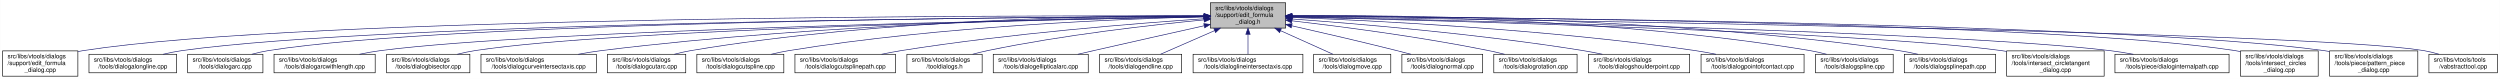
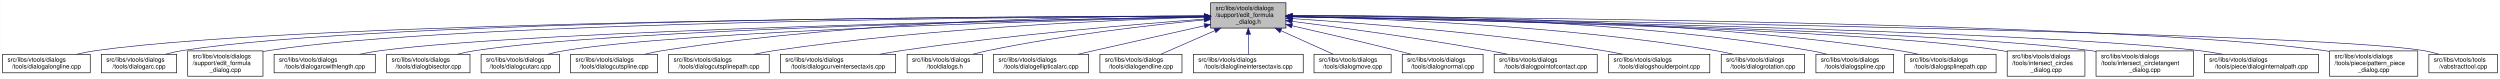
- <svg xmlns="http://www.w3.org/2000/svg" xmlns:xlink="http://www.w3.org/1999/xlink" width="4053pt" height="128pt" viewBox="0.00 0.00 4052.50 128.00">
+ <svg xmlns="http://www.w3.org/2000/svg" xmlns:xlink="http://www.w3.org/1999/xlink" width="4052pt" height="128pt" viewBox="0.00 0.00 4051.50 128.00">
  <g id="graph0" class="graph" transform="scale(1 1) rotate(0) translate(4 124)">
-     <polygon fill="white" stroke="transparent" points="-4,4 -4,-124 4048.5,-124 4048.5,4 -4,4" />
+     <polygon fill="white" stroke="transparent" points="-4,4 -4,-124 4047.5,-124 4047.5,4 -4,4" />
    <g id="node1" class="node">
      <g id="a_node1">
        <a xlink:title=" ">
          <polygon fill="#bfbfbf" stroke="black" points="1958,-78.5 1958,-119.5 2080,-119.5 2080,-78.5 1958,-78.5" />
          <text text-anchor="start" x="1966" y="-107.5" font-family="Helvetica,sans-Serif" font-size="10.00">src/libs/vtools/dialogs</text>
          <text text-anchor="start" x="1966" y="-96.5" font-family="Helvetica,sans-Serif" font-size="10.00">/support/edit_formula</text>
          <text text-anchor="middle" x="2019" y="-85.5" font-family="Helvetica,sans-Serif" font-size="10.00">_dialog.h</text>
        </a>
      </g>
    </g>
    <g id="node2" class="node">
      <g id="a_node2">
-         <a xlink:href="../../d7/d8d/edit__formula__dialog_8cpp.html" target="_top" xlink:title=" ">
-           <polygon fill="white" stroke="black" points="0,-0.5 0,-41.5 122,-41.5 122,-0.5 0,-0.5" />
-           <text text-anchor="start" x="8" y="-29.5" font-family="Helvetica,sans-Serif" font-size="10.00">src/libs/vtools/dialogs</text>
-           <text text-anchor="start" x="8" y="-18.5" font-family="Helvetica,sans-Serif" font-size="10.00">/support/edit_formula</text>
-           <text text-anchor="middle" x="61" y="-7.5" font-family="Helvetica,sans-Serif" font-size="10.00">_dialog.cpp</text>
+         <a xlink:href="../../d6/d5d/dialogalongline_8cpp.html" target="_top" xlink:title=" ">
+           <polygon fill="white" stroke="black" points="0,-6 0,-36 142,-36 142,-6 0,-6" />
+           <text text-anchor="start" x="8" y="-24" font-family="Helvetica,sans-Serif" font-size="10.00">src/libs/vtools/dialogs</text>
+           <text text-anchor="middle" x="71" y="-13" font-family="Helvetica,sans-Serif" font-size="10.00">/tools/dialogalongline.cpp</text>
        </a>
      </g>
    </g>
    <g id="edge1" class="edge">
-       <path fill="none" stroke="midnightblue" d="M1947.44,-98.25C1647.55,-98.94 490.88,-97.85 131,-42 128.13,-41.55 125.21,-41.03 122.27,-40.44" />
-       <polygon fill="midnightblue" stroke="midnightblue" points="1947.76,-101.75 1957.75,-98.23 1947.74,-94.75 1947.76,-101.75" />
+       <path fill="none" stroke="midnightblue" d="M1947.75,-97.91C1650.45,-97.22 507.73,-91.35 151,-42 140.93,-40.61 130.29,-38.45 120.18,-36.06" />
+       <polygon fill="midnightblue" stroke="midnightblue" points="1947.96,-101.41 1957.97,-97.93 1947.98,-94.41 1947.96,-101.41" />
    </g>
    <g id="node3" class="node">
      <g id="a_node3">
-         <a xlink:href="../../d6/d5d/dialogalongline_8cpp.html" target="_top" xlink:title=" ">
-           <polygon fill="white" stroke="black" points="140,-6 140,-36 282,-36 282,-6 140,-6" />
-           <text text-anchor="start" x="148" y="-24" font-family="Helvetica,sans-Serif" font-size="10.00">src/libs/vtools/dialogs</text>
-           <text text-anchor="middle" x="211" y="-13" font-family="Helvetica,sans-Serif" font-size="10.00">/tools/dialogalongline.cpp</text>
+         <a xlink:href="../../d1/d37/dialogarc_8cpp.html" target="_top" xlink:title=" ">
+           <polygon fill="white" stroke="black" points="160,-6 160,-36 282,-36 282,-6 160,-6" />
+           <text text-anchor="start" x="168" y="-24" font-family="Helvetica,sans-Serif" font-size="10.00">src/libs/vtools/dialogs</text>
+           <text text-anchor="middle" x="221" y="-13" font-family="Helvetica,sans-Serif" font-size="10.00">/tools/dialogarc.cpp</text>
        </a>
      </g>
    </g>
    <g id="edge2" class="edge">
-       <path fill="none" stroke="midnightblue" d="M1947.53,-97.71C1664.11,-96.24 618.78,-87.75 291,-42 280.93,-40.59 270.3,-38.43 260.18,-36.04" />
-       <polygon fill="midnightblue" stroke="midnightblue" points="1947.67,-101.21 1957.69,-97.76 1947.7,-94.21 1947.67,-101.21" />
+       <path fill="none" stroke="midnightblue" d="M1947.48,-98.02C1663.89,-97.75 617.98,-93.21 291,-42 282.13,-40.61 272.8,-38.45 263.94,-36.06" />
+       <polygon fill="midnightblue" stroke="midnightblue" points="1947.64,-101.52 1957.65,-98.03 1947.65,-94.52 1947.64,-101.52" />
    </g>
    <g id="node4" class="node">
      <g id="a_node4">
-         <a xlink:href="../../d1/d37/dialogarc_8cpp.html" target="_top" xlink:title=" ">
-           <polygon fill="white" stroke="black" points="300,-6 300,-36 422,-36 422,-6 300,-6" />
-           <text text-anchor="start" x="308" y="-24" font-family="Helvetica,sans-Serif" font-size="10.00">src/libs/vtools/dialogs</text>
-           <text text-anchor="middle" x="361" y="-13" font-family="Helvetica,sans-Serif" font-size="10.00">/tools/dialogarc.cpp</text>
+         <a xlink:href="../../d7/d8d/edit__formula__dialog_8cpp.html" target="_top" xlink:title=" ">
+           <polygon fill="white" stroke="black" points="300,-0.5 300,-41.5 422,-41.5 422,-0.5 300,-0.5" />
+           <text text-anchor="start" x="308" y="-29.5" font-family="Helvetica,sans-Serif" font-size="10.00">src/libs/vtools/dialogs</text>
+           <text text-anchor="start" x="308" y="-18.5" font-family="Helvetica,sans-Serif" font-size="10.00">/support/edit_formula</text>
+           <text text-anchor="middle" x="361" y="-7.5" font-family="Helvetica,sans-Serif" font-size="10.00">_dialog.cpp</text>
        </a>
      </g>
    </g>
    <g id="edge3" class="edge">
-       <path fill="none" stroke="midnightblue" d="M1947.98,-97.79C1679.89,-96.62 729.45,-89.18 431,-42 422.14,-40.6 412.8,-38.44 403.95,-36.04" />
+       <path fill="none" stroke="midnightblue" d="M1947.98,-97.79C1679.89,-96.62 729.45,-89.18 431,-42 428.13,-41.55 425.21,-41.01 422.27,-40.42" />
      <polygon fill="midnightblue" stroke="midnightblue" points="1947.97,-101.29 1957.98,-97.83 1948,-94.29 1947.97,-101.29" />
    </g>
    <g id="node5" class="node">
      <g id="a_node5">
        <a xlink:href="../../d2/d29/dialogarcwithlength_8cpp.html" target="_top" xlink:title=" ">
          <polygon fill="white" stroke="black" points="440,-6 440,-36 604,-36 604,-6 440,-6" />
          <text text-anchor="start" x="448" y="-24" font-family="Helvetica,sans-Serif" font-size="10.00">src/libs/vtools/dialogs</text>
          <text text-anchor="middle" x="522" y="-13" font-family="Helvetica,sans-Serif" font-size="10.00">/tools/dialogarcwithlength.cpp</text>
        </a>
      </g>
    </g>
    <g id="edge4" class="edge">
      <path fill="none" stroke="midnightblue" d="M1947.27,-96.82C1698.7,-92.46 875.15,-75.76 613,-42 601.77,-40.55 589.88,-38.4 578.52,-36.04" />
      <polygon fill="midnightblue" stroke="midnightblue" points="1947.56,-100.32 1957.62,-97 1947.68,-93.32 1947.56,-100.32" />
    </g>
    <g id="node6" class="node">
      <g id="a_node6">
        <a xlink:href="../../da/dfa/dialogbisector_8cpp.html" target="_top" xlink:title=" ">
          <polygon fill="white" stroke="black" points="622.5,-6 622.5,-36 757.5,-36 757.5,-6 622.5,-6" />
          <text text-anchor="start" x="630.5" y="-24" font-family="Helvetica,sans-Serif" font-size="10.00">src/libs/vtools/dialogs</text>
          <text text-anchor="middle" x="690" y="-13" font-family="Helvetica,sans-Serif" font-size="10.00">/tools/dialogbisector.cpp</text>
        </a>
      </g>
    </g>
    <g id="edge5" class="edge">
      <path fill="none" stroke="midnightblue" d="M1947.36,-96.8C1716.91,-92.63 996.3,-77.04 766,-42 756.56,-40.56 746.6,-38.42 737.11,-36.06" />
      <polygon fill="midnightblue" stroke="midnightblue" points="1947.58,-100.3 1957.64,-96.98 1947.7,-93.31 1947.58,-100.3" />
    </g>
    <g id="node7" class="node">
      <g id="a_node7">
-         <a xlink:href="../../dd/d39/dialogcurveintersectaxis_8cpp.html" target="_top" xlink:title=" ">
-           <polygon fill="white" stroke="black" points="775.5,-6 775.5,-36 962.5,-36 962.5,-6 775.5,-6" />
+         <a xlink:href="../../d9/d90/dialogcutarc_8cpp.html" target="_top" xlink:title=" ">
+           <polygon fill="white" stroke="black" points="775.5,-6 775.5,-36 902.5,-36 902.5,-6 775.5,-6" />
          <text text-anchor="start" x="783.5" y="-24" font-family="Helvetica,sans-Serif" font-size="10.00">src/libs/vtools/dialogs</text>
-           <text text-anchor="middle" x="869" y="-13" font-family="Helvetica,sans-Serif" font-size="10.00">/tools/dialogcurveintersectaxis.cpp</text>
+           <text text-anchor="middle" x="839" y="-13" font-family="Helvetica,sans-Serif" font-size="10.00">/tools/dialogcutarc.cpp</text>
        </a>
      </g>
    </g>
    <g id="edge6" class="edge">
-       <path fill="none" stroke="midnightblue" d="M1947.84,-97.63C1778.12,-96 1336.47,-87.37 971,-42 958.73,-40.48 945.73,-38.34 933.26,-36.02" />
-       <polygon fill="midnightblue" stroke="midnightblue" points="1947.87,-101.13 1957.9,-97.72 1947.93,-94.13 1947.87,-101.13" />
+       <path fill="none" stroke="midnightblue" d="M1947.79,-96.45C1735.93,-91.52 1111.86,-74.56 911,-42 902.04,-40.55 892.59,-38.39 883.6,-36.03" />
+       <polygon fill="midnightblue" stroke="midnightblue" points="1947.79,-99.95 1957.87,-96.68 1947.95,-92.95 1947.79,-99.95" />
    </g>
    <g id="node8" class="node">
      <g id="a_node8">
-         <a xlink:href="../../d9/d90/dialogcutarc_8cpp.html" target="_top" xlink:title=" ">
-           <polygon fill="white" stroke="black" points="980.5,-6 980.5,-36 1107.5,-36 1107.5,-6 980.5,-6" />
-           <text text-anchor="start" x="988.5" y="-24" font-family="Helvetica,sans-Serif" font-size="10.00">src/libs/vtools/dialogs</text>
-           <text text-anchor="middle" x="1044" y="-13" font-family="Helvetica,sans-Serif" font-size="10.00">/tools/dialogcutarc.cpp</text>
+         <a xlink:href="../../d3/d2e/dialogcutspline_8cpp.html" target="_top" xlink:title=" ">
+           <polygon fill="white" stroke="black" points="920.5,-6 920.5,-36 1061.5,-36 1061.5,-6 920.5,-6" />
+           <text text-anchor="start" x="928.5" y="-24" font-family="Helvetica,sans-Serif" font-size="10.00">src/libs/vtools/dialogs</text>
+           <text text-anchor="middle" x="991" y="-13" font-family="Helvetica,sans-Serif" font-size="10.00">/tools/dialogcutspline.cpp</text>
        </a>
      </g>
    </g>
    <g id="edge7" class="edge">
-       <path fill="none" stroke="midnightblue" d="M1947.78,-98.61C1794.51,-98.84 1422.44,-93.48 1116,-42 1107.17,-40.52 1097.87,-38.38 1089,-36.05" />
-       <polygon fill="midnightblue" stroke="midnightblue" points="1948.01,-102.11 1958,-98.59 1947.99,-95.11 1948.01,-102.11" />
+       <path fill="none" stroke="midnightblue" d="M1947.68,-98.37C1788.97,-98.21 1394.99,-92.26 1070,-42 1060.35,-40.51 1050.17,-38.37 1040.43,-36.04" />
+       <polygon fill="midnightblue" stroke="midnightblue" points="1947.79,-101.87 1957.79,-98.38 1947.79,-94.87 1947.79,-101.87" />
    </g>
    <g id="node9" class="node">
      <g id="a_node9">
-         <a xlink:href="../../d3/d2e/dialogcutspline_8cpp.html" target="_top" xlink:title=" ">
-           <polygon fill="white" stroke="black" points="1125.5,-6 1125.5,-36 1266.5,-36 1266.5,-6 1125.5,-6" />
-           <text text-anchor="start" x="1133.5" y="-24" font-family="Helvetica,sans-Serif" font-size="10.00">src/libs/vtools/dialogs</text>
-           <text text-anchor="middle" x="1196" y="-13" font-family="Helvetica,sans-Serif" font-size="10.00">/tools/dialogcutspline.cpp</text>
+         <a xlink:href="../../df/d30/dialogcutsplinepath_8cpp.html" target="_top" xlink:title=" ">
+           <polygon fill="white" stroke="black" points="1079.5,-6 1079.5,-36 1242.5,-36 1242.5,-6 1079.5,-6" />
+           <text text-anchor="start" x="1087.5" y="-24" font-family="Helvetica,sans-Serif" font-size="10.00">src/libs/vtools/dialogs</text>
+           <text text-anchor="middle" x="1161" y="-13" font-family="Helvetica,sans-Serif" font-size="10.00">/tools/dialogcutsplinepath.cpp</text>
        </a>
      </g>
    </g>
    <g id="edge8" class="edge">
-       <path fill="none" stroke="midnightblue" d="M1947.76,-96.73C1814.72,-93.44 1519.84,-81.9 1275,-42 1265.5,-40.45 1255.48,-38.32 1245.88,-36.01" />
-       <polygon fill="midnightblue" stroke="midnightblue" points="1947.74,-100.23 1957.82,-96.97 1947.91,-93.23 1947.74,-100.23" />
+       <path fill="none" stroke="midnightblue" d="M1947.65,-96.27C1811.52,-92.2 1505.6,-79.37 1251,-42 1240.39,-40.44 1229.17,-38.33 1218.38,-36.06" />
+       <polygon fill="midnightblue" stroke="midnightblue" points="1947.84,-99.78 1957.94,-96.57 1948.05,-92.78 1947.84,-99.78" />
    </g>
    <g id="node10" class="node">
      <g id="a_node10">
-         <a xlink:href="../../df/d30/dialogcutsplinepath_8cpp.html" target="_top" xlink:title=" ">
-           <polygon fill="white" stroke="black" points="1284.5,-6 1284.5,-36 1447.5,-36 1447.5,-6 1284.5,-6" />
-           <text text-anchor="start" x="1292.5" y="-24" font-family="Helvetica,sans-Serif" font-size="10.00">src/libs/vtools/dialogs</text>
-           <text text-anchor="middle" x="1366" y="-13" font-family="Helvetica,sans-Serif" font-size="10.00">/tools/dialogcutsplinepath.cpp</text>
+         <a xlink:href="../../dd/d39/dialogcurveintersectaxis_8cpp.html" target="_top" xlink:title=" ">
+           <polygon fill="white" stroke="black" points="1260.5,-6 1260.5,-36 1447.5,-36 1447.5,-6 1260.5,-6" />
+           <text text-anchor="start" x="1268.5" y="-24" font-family="Helvetica,sans-Serif" font-size="10.00">src/libs/vtools/dialogs</text>
+           <text text-anchor="middle" x="1354" y="-13" font-family="Helvetica,sans-Serif" font-size="10.00">/tools/dialogcurveintersectaxis.cpp</text>
        </a>
      </g>
    </g>
    <g id="edge9" class="edge">
-       <path fill="none" stroke="midnightblue" d="M1947.96,-93.6C1841,-86.37 1632.42,-69.92 1457,-42 1446.62,-40.35 1435.64,-38.24 1425.04,-36.03" />
-       <polygon fill="midnightblue" stroke="midnightblue" points="1947.78,-97.09 1957.99,-94.27 1948.25,-90.11 1947.78,-97.09" />
+       <path fill="none" stroke="midnightblue" d="M1947.62,-93.01C1840.63,-85.06 1632.52,-67.73 1457,-42 1445.47,-40.31 1433.26,-38.21 1421.44,-36.02" />
+       <polygon fill="midnightblue" stroke="midnightblue" points="1947.42,-96.51 1957.65,-93.75 1947.93,-89.53 1947.42,-96.51" />
    </g>
    <g id="node11" class="node">
      <g id="a_node11">
        <a xlink:href="../../df/ded/tooldialogs_8h.html" target="_top" xlink:title=" ">
          <polygon fill="white" stroke="black" points="1466,-6 1466,-36 1588,-36 1588,-6 1466,-6" />
          <text text-anchor="start" x="1474" y="-24" font-family="Helvetica,sans-Serif" font-size="10.00">src/libs/vtools/dialogs</text>
          <text text-anchor="middle" x="1527" y="-13" font-family="Helvetica,sans-Serif" font-size="10.00">/tooldialogs.h</text>
        </a>
      </g>
    </g>
    <g id="edge10" class="edge">
      <path fill="none" stroke="midnightblue" d="M1947.75,-91.76C1863.42,-83.63 1719.03,-67.39 1597,-42 1589.08,-40.35 1580.75,-38.28 1572.7,-36.09" />
      <polygon fill="midnightblue" stroke="midnightblue" points="1947.44,-95.24 1957.73,-92.71 1948.11,-88.27 1947.44,-95.24" />
    </g>
    <g id="node12" class="node">
      <g id="a_node12">
        <a xlink:href="../../d9/d68/dialogellipticalarc_8cpp.html" target="_top" xlink:title=" ">
          <polygon fill="white" stroke="black" points="1606,-6 1606,-36 1760,-36 1760,-6 1606,-6" />
          <text text-anchor="start" x="1614" y="-24" font-family="Helvetica,sans-Serif" font-size="10.00">src/libs/vtools/dialogs</text>
          <text text-anchor="middle" x="1683" y="-13" font-family="Helvetica,sans-Serif" font-size="10.00">/tools/dialogellipticalarc.cpp</text>
        </a>
      </g>
    </g>
    <g id="edge11" class="edge">
      <path fill="none" stroke="midnightblue" d="M1947.77,-82.21C1897.73,-71.07 1829.24,-55.75 1769,-42 1760.63,-40.09 1751.81,-38.06 1743.13,-36.05" />
      <polygon fill="midnightblue" stroke="midnightblue" points="1947.32,-85.69 1957.84,-84.45 1948.84,-78.86 1947.32,-85.69" />
    </g>
    <g id="node13" class="node">
      <g id="a_node13">
        <a xlink:href="../../d3/d15/dialogendline_8cpp.html" target="_top" xlink:title=" ">
          <polygon fill="white" stroke="black" points="1778.5,-6 1778.5,-36 1911.5,-36 1911.5,-6 1778.5,-6" />
          <text text-anchor="start" x="1786.5" y="-24" font-family="Helvetica,sans-Serif" font-size="10.00">src/libs/vtools/dialogs</text>
          <text text-anchor="middle" x="1845" y="-13" font-family="Helvetica,sans-Serif" font-size="10.00">/tools/dialogendline.cpp</text>
        </a>
      </g>
    </g>
    <g id="edge12" class="edge">
      <path fill="none" stroke="midnightblue" d="M1964.7,-74.28C1936.02,-61.76 1901.79,-46.81 1877.3,-36.11" />
      <polygon fill="midnightblue" stroke="midnightblue" points="1963.63,-77.63 1974.19,-78.43 1966.43,-71.22 1963.63,-77.63" />
    </g>
    <g id="node14" class="node">
      <g id="a_node14">
        <a xlink:href="../../de/d3c/dialoglineintersectaxis_8cpp.html" target="_top" xlink:title=" ">
          <polygon fill="white" stroke="black" points="1930,-6 1930,-36 2108,-36 2108,-6 1930,-6" />
          <text text-anchor="start" x="1938" y="-24" font-family="Helvetica,sans-Serif" font-size="10.00">src/libs/vtools/dialogs</text>
          <text text-anchor="middle" x="2019" y="-13" font-family="Helvetica,sans-Serif" font-size="10.00">/tools/dialoglineintersectaxis.cpp</text>
        </a>
      </g>
    </g>
    <g id="edge13" class="edge">
      <path fill="none" stroke="midnightblue" d="M2019,-68.28C2019,-57.25 2019,-45.25 2019,-36.23" />
      <polygon fill="midnightblue" stroke="midnightblue" points="2015.5,-68.43 2019,-78.43 2022.5,-68.43 2015.5,-68.43" />
    </g>
    <g id="node15" class="node">
      <g id="a_node15">
        <a xlink:href="../../d2/d51/dialogmove_8cpp.html" target="_top" xlink:title=" ">
          <polygon fill="white" stroke="black" points="2125.5,-6 2125.5,-36 2250.5,-36 2250.5,-6 2125.5,-6" />
          <text text-anchor="start" x="2133.5" y="-24" font-family="Helvetica,sans-Serif" font-size="10.00">src/libs/vtools/dialogs</text>
          <text text-anchor="middle" x="2188" y="-13" font-family="Helvetica,sans-Serif" font-size="10.00">/tools/dialogmove.cpp</text>
        </a>
      </g>
    </g>
    <g id="edge14" class="edge">
      <path fill="none" stroke="midnightblue" d="M2071.74,-74.28C2099.6,-61.76 2132.84,-46.81 2156.63,-36.11" />
      <polygon fill="midnightblue" stroke="midnightblue" points="2070.21,-71.13 2062.52,-78.43 2073.08,-77.52 2070.21,-71.13" />
    </g>
    <g id="node16" class="node">
      <g id="a_node16">
        <a xlink:href="../../da/df4/dialognormal_8cpp.html" target="_top" xlink:title=" ">
          <polygon fill="white" stroke="black" points="2268.5,-6 2268.5,-36 2399.5,-36 2399.5,-6 2268.5,-6" />
          <text text-anchor="start" x="2276.5" y="-24" font-family="Helvetica,sans-Serif" font-size="10.00">src/libs/vtools/dialogs</text>
          <text text-anchor="middle" x="2334" y="-13" font-family="Helvetica,sans-Serif" font-size="10.00">/tools/dialognormal.cpp</text>
        </a>
      </g>
    </g>
    <g id="edge15" class="edge">
      <path fill="none" stroke="midnightblue" d="M2090.05,-82.19C2138.13,-71.32 2203.02,-56.32 2260,-42 2267.49,-40.12 2275.38,-38.06 2283.11,-36.01" />
      <polygon fill="midnightblue" stroke="midnightblue" points="2089.04,-78.83 2080.06,-84.44 2090.58,-85.66 2089.04,-78.83" />
    </g>
    <g id="node17" class="node">
      <g id="a_node17">
-         <a xlink:href="../../dc/d64/dialogrotation_8cpp.html" target="_top" xlink:title=" ">
-           <polygon fill="white" stroke="black" points="2417.5,-6 2417.5,-36 2552.5,-36 2552.5,-6 2417.5,-6" />
+         <a xlink:href="../../d9/df4/dialogpointofcontact_8cpp.html" target="_top" xlink:title=" ">
+           <polygon fill="white" stroke="black" points="2417.5,-6 2417.5,-36 2584.5,-36 2584.5,-6 2417.5,-6" />
          <text text-anchor="start" x="2425.5" y="-24" font-family="Helvetica,sans-Serif" font-size="10.00">src/libs/vtools/dialogs</text>
-           <text text-anchor="middle" x="2485" y="-13" font-family="Helvetica,sans-Serif" font-size="10.00">/tools/dialogrotation.cpp</text>
+           <text text-anchor="middle" x="2501" y="-13" font-family="Helvetica,sans-Serif" font-size="10.00">/tools/dialogpointofcontact.cpp</text>
        </a>
      </g>
    </g>
    <g id="edge16" class="edge">
-       <path fill="none" stroke="midnightblue" d="M2090.43,-90.24C2168.96,-81.12 2298.65,-64.37 2409,-42 2417.42,-40.29 2426.3,-38.21 2434.91,-36.05" />
-       <polygon fill="midnightblue" stroke="midnightblue" points="2089.7,-86.8 2080.17,-91.42 2090.5,-93.75 2089.7,-86.8" />
+       <path fill="none" stroke="midnightblue" d="M2090.26,-89.32C2168.63,-79.41 2298.19,-61.97 2409,-42 2418.81,-40.23 2429.17,-38.17 2439.26,-36.06" />
+       <polygon fill="midnightblue" stroke="midnightblue" points="2089.5,-85.89 2080.01,-90.61 2090.37,-92.83 2089.5,-85.89" />
    </g>
    <g id="node18" class="node">
      <g id="a_node18">
        <a xlink:href="../../d3/d23/dialogshoulderpoint_8cpp.html" target="_top" xlink:title=" ">
-           <polygon fill="white" stroke="black" points="2571,-6 2571,-36 2735,-36 2735,-6 2571,-6" />
-           <text text-anchor="start" x="2579" y="-24" font-family="Helvetica,sans-Serif" font-size="10.00">src/libs/vtools/dialogs</text>
-           <text text-anchor="middle" x="2653" y="-13" font-family="Helvetica,sans-Serif" font-size="10.00">/tools/dialogshoulderpoint.cpp</text>
+           <polygon fill="white" stroke="black" points="2603,-6 2603,-36 2767,-36 2767,-6 2603,-6" />
+           <text text-anchor="start" x="2611" y="-24" font-family="Helvetica,sans-Serif" font-size="10.00">src/libs/vtools/dialogs</text>
+           <text text-anchor="middle" x="2685" y="-13" font-family="Helvetica,sans-Serif" font-size="10.00">/tools/dialogshoulderpoint.cpp</text>
        </a>
      </g>
    </g>
    <g id="edge17" class="edge">
-       <path fill="none" stroke="midnightblue" d="M2090.46,-93.23C2194.61,-85.69 2394.03,-69.03 2562,-42 2572.22,-40.36 2583.02,-38.28 2593.47,-36.1" />
-       <polygon fill="midnightblue" stroke="midnightblue" points="2090.1,-89.75 2080.37,-93.95 2090.6,-96.73 2090.1,-89.75" />
+       <path fill="none" stroke="midnightblue" d="M2090.37,-93.8C2199.41,-86.75 2413.81,-70.47 2594,-42 2604.39,-40.36 2615.36,-38.26 2625.96,-36.05" />
+       <polygon fill="midnightblue" stroke="midnightblue" points="2089.91,-90.32 2080.15,-94.45 2090.36,-97.3 2089.91,-90.32" />
    </g>
    <g id="node19" class="node">
      <g id="a_node19">
-         <a xlink:href="../../d9/df4/dialogpointofcontact_8cpp.html" target="_top" xlink:title=" ">
-           <polygon fill="white" stroke="black" points="2753.5,-6 2753.5,-36 2920.5,-36 2920.5,-6 2753.5,-6" />
-           <text text-anchor="start" x="2761.5" y="-24" font-family="Helvetica,sans-Serif" font-size="10.00">src/libs/vtools/dialogs</text>
-           <text text-anchor="middle" x="2837" y="-13" font-family="Helvetica,sans-Serif" font-size="10.00">/tools/dialogpointofcontact.cpp</text>
+         <a xlink:href="../../dc/d64/dialogrotation_8cpp.html" target="_top" xlink:title=" ">
+           <polygon fill="white" stroke="black" points="2785.5,-6 2785.5,-36 2920.5,-36 2920.5,-6 2785.5,-6" />
+           <text text-anchor="start" x="2793.5" y="-24" font-family="Helvetica,sans-Serif" font-size="10.00">src/libs/vtools/dialogs</text>
+           <text text-anchor="middle" x="2853" y="-13" font-family="Helvetica,sans-Serif" font-size="10.00">/tools/dialogrotation.cpp</text>
        </a>
      </g>
    </g>
    <g id="edge18" class="edge">
-       <path fill="none" stroke="midnightblue" d="M2090.68,-95.67C2221.22,-90.7 2506.21,-76.59 2744,-42 2754.95,-40.41 2766.54,-38.28 2777.68,-36" />
-       <polygon fill="midnightblue" stroke="midnightblue" points="2090.28,-92.18 2080.41,-96.05 2090.54,-99.17 2090.28,-92.18" />
+       <path fill="none" stroke="midnightblue" d="M2090.48,-96.99C2225.38,-94.15 2526.37,-83.31 2776,-42 2785.27,-40.47 2795.04,-38.34 2804.4,-36.04" />
+       <polygon fill="midnightblue" stroke="midnightblue" points="2090.21,-93.5 2080.28,-97.2 2090.35,-100.5 2090.21,-93.5" />
    </g>
    <g id="node20" class="node">
      <g id="a_node20">
        <a xlink:href="../../df/de5/dialogspline_8cpp.html" target="_top" xlink:title=" ">
          <polygon fill="white" stroke="black" points="2939,-6 2939,-36 3065,-36 3065,-6 2939,-6" />
          <text text-anchor="start" x="2947" y="-24" font-family="Helvetica,sans-Serif" font-size="10.00">src/libs/vtools/dialogs</text>
          <text text-anchor="middle" x="3002" y="-13" font-family="Helvetica,sans-Serif" font-size="10.00">/tools/dialogspline.cpp</text>
        </a>
      </g>
    </g>
    <g id="edge19" class="edge">
      <path fill="none" stroke="midnightblue" d="M2090.56,-98.67C2245.01,-99.01 2620.65,-93.88 2930,-42 2938.83,-40.52 2948.13,-38.38 2957,-36.05" />
      <polygon fill="midnightblue" stroke="midnightblue" points="2090.28,-95.17 2080.27,-98.64 2090.26,-102.17 2090.28,-95.17" />
    </g>
    <g id="node21" class="node">
      <g id="a_node21">
        <a xlink:href="../../dc/dc2/dialogsplinepath_8cpp.html" target="_top" xlink:title=" ">
          <polygon fill="white" stroke="black" points="3083,-6 3083,-36 3231,-36 3231,-6 3083,-6" />
          <text text-anchor="start" x="3091" y="-24" font-family="Helvetica,sans-Serif" font-size="10.00">src/libs/vtools/dialogs</text>
          <text text-anchor="middle" x="3157" y="-13" font-family="Helvetica,sans-Serif" font-size="10.00">/tools/dialogsplinepath.cpp</text>
        </a>
      </g>
    </g>
    <g id="edge20" class="edge">
      <path fill="none" stroke="midnightblue" d="M2090.15,-98.71C2260.85,-99.43 2706.71,-95.54 3074,-42 3084.12,-40.52 3094.81,-38.39 3105.04,-36.06" />
      <polygon fill="midnightblue" stroke="midnightblue" points="2090.06,-95.21 2080.04,-98.66 2090.02,-102.21 2090.06,-95.21" />
    </g>
    <g id="node22" class="node">
      <g id="a_node22">
-         <a xlink:href="../../d5/d5a/intersect__circletangent__dialog_8cpp.html" target="_top" xlink:title=" ">
-           <polygon fill="white" stroke="black" points="3249,-0.5 3249,-41.5 3407,-41.5 3407,-0.5 3249,-0.5" />
+         <a xlink:href="../../d5/de8/intersect__circles__dialog_8cpp.html" target="_top" xlink:title=" ">
+           <polygon fill="white" stroke="black" points="3249,-0.5 3249,-41.5 3375,-41.5 3375,-0.5 3249,-0.5" />
          <text text-anchor="start" x="3257" y="-29.5" font-family="Helvetica,sans-Serif" font-size="10.00">src/libs/vtools/dialogs</text>
-           <text text-anchor="start" x="3257" y="-18.5" font-family="Helvetica,sans-Serif" font-size="10.00">/tools/intersect_circletangent</text>
-           <text text-anchor="middle" x="3328" y="-7.5" font-family="Helvetica,sans-Serif" font-size="10.00">_dialog.cpp</text>
+           <text text-anchor="start" x="3257" y="-18.5" font-family="Helvetica,sans-Serif" font-size="10.00">/tools/intersect_circles</text>
+           <text text-anchor="middle" x="3312" y="-7.5" font-family="Helvetica,sans-Serif" font-size="10.00">_dialog.cpp</text>
        </a>
      </g>
    </g>
    <g id="edge21" class="edge">
-       <path fill="none" stroke="midnightblue" d="M2090.32,-96.39C2316.43,-91.04 3015.56,-72.41 3240,-42 3242.95,-41.6 3245.95,-41.15 3248.97,-40.66" />
-       <polygon fill="midnightblue" stroke="midnightblue" points="2090.15,-92.9 2080.23,-96.63 2090.31,-99.9 2090.15,-92.9" />
+       <path fill="none" stroke="midnightblue" d="M2090.39,-96.83C2316.69,-92.81 3016.34,-77.72 3240,-42 3242.95,-41.53 3245.94,-40.98 3248.96,-40.38" />
+       <polygon fill="midnightblue" stroke="midnightblue" points="2090.23,-93.34 2080.29,-97.01 2090.35,-100.34 2090.23,-93.34" />
    </g>
    <g id="node23" class="node">
      <g id="a_node23">
-         <a xlink:href="../../dc/d82/dialoginternalpath_8cpp.html" target="_top" xlink:title=" ">
-           <polygon fill="white" stroke="black" points="3424.5,-6 3424.5,-36 3609.5,-36 3609.5,-6 3424.5,-6" />
-           <text text-anchor="start" x="3432.5" y="-24" font-family="Helvetica,sans-Serif" font-size="10.00">src/libs/vtools/dialogs</text>
-           <text text-anchor="middle" x="3517" y="-13" font-family="Helvetica,sans-Serif" font-size="10.00">/tools/piece/dialoginternalpath.cpp</text>
+         <a xlink:href="../../d5/d5a/intersect__circletangent__dialog_8cpp.html" target="_top" xlink:title=" ">
+           <polygon fill="white" stroke="black" points="3393,-0.5 3393,-41.5 3551,-41.5 3551,-0.5 3393,-0.5" />
+           <text text-anchor="start" x="3401" y="-29.5" font-family="Helvetica,sans-Serif" font-size="10.00">src/libs/vtools/dialogs</text>
+           <text text-anchor="start" x="3401" y="-18.5" font-family="Helvetica,sans-Serif" font-size="10.00">/tools/intersect_circletangent</text>
+           <text text-anchor="middle" x="3472" y="-7.5" font-family="Helvetica,sans-Serif" font-size="10.00">_dialog.cpp</text>
        </a>
      </g>
    </g>
    <g id="edge22" class="edge">
-       <path fill="none" stroke="midnightblue" d="M2090.67,-96.6C2338.07,-91.54 3155.34,-72.84 3416,-42 3428.43,-40.53 3441.61,-38.37 3454.2,-36" />
-       <polygon fill="midnightblue" stroke="midnightblue" points="2090.29,-93.11 2080.36,-96.81 2090.43,-100.11 2090.29,-93.11" />
+       <path fill="none" stroke="midnightblue" d="M2090.31,-96.79C2333.63,-92.41 3130.2,-75.76 3384,-42 3386.95,-41.61 3389.95,-41.16 3392.97,-40.68" />
+       <polygon fill="midnightblue" stroke="midnightblue" points="2090.1,-93.3 2080.17,-96.97 2090.23,-100.3 2090.1,-93.3" />
    </g>
    <g id="node24" class="node">
      <g id="a_node24">
-         <a xlink:href="../../d5/de8/intersect__circles__dialog_8cpp.html" target="_top" xlink:title=" ">
-           <polygon fill="white" stroke="black" points="3628,-0.5 3628,-41.5 3754,-41.5 3754,-0.5 3628,-0.5" />
-           <text text-anchor="start" x="3636" y="-29.5" font-family="Helvetica,sans-Serif" font-size="10.00">src/libs/vtools/dialogs</text>
-           <text text-anchor="start" x="3636" y="-18.5" font-family="Helvetica,sans-Serif" font-size="10.00">/tools/intersect_circles</text>
-           <text text-anchor="middle" x="3691" y="-7.5" font-family="Helvetica,sans-Serif" font-size="10.00">_dialog.cpp</text>
+         <a xlink:href="../../dc/d82/dialoginternalpath_8cpp.html" target="_top" xlink:title=" ">
+           <polygon fill="white" stroke="black" points="3568.5,-6 3568.5,-36 3753.5,-36 3753.5,-6 3568.5,-6" />
+           <text text-anchor="start" x="3576.5" y="-24" font-family="Helvetica,sans-Serif" font-size="10.00">src/libs/vtools/dialogs</text>
+           <text text-anchor="middle" x="3661" y="-13" font-family="Helvetica,sans-Serif" font-size="10.00">/tools/piece/dialoginternalpath.cpp</text>
        </a>
      </g>
    </g>
    <g id="edge23" class="edge">
-       <path fill="none" stroke="midnightblue" d="M2090.09,-97.74C2359.54,-96.4 3317.95,-88.41 3619,-42 3621.95,-41.55 3624.95,-41.01 3627.97,-40.41" />
-       <polygon fill="midnightblue" stroke="midnightblue" points="2090.02,-94.24 2080.04,-97.79 2090.05,-101.24 2090.02,-94.24" />
+       <path fill="none" stroke="midnightblue" d="M2090.41,-96.91C2353.69,-92.68 3269.71,-75.8 3560,-42 3572.43,-40.55 3585.61,-38.4 3598.21,-36.04" />
+       <polygon fill="midnightblue" stroke="midnightblue" points="2090.16,-93.42 2080.21,-97.08 2090.27,-100.42 2090.16,-93.42" />
    </g>
    <g id="node25" class="node">
      <g id="a_node25">
        <a xlink:href="../../de/d46/pattern__piece__dialog_8cpp.html" target="_top" xlink:title=" ">
-           <polygon fill="white" stroke="black" points="3772.5,-0.5 3772.5,-41.5 3915.5,-41.5 3915.5,-0.5 3772.5,-0.5" />
-           <text text-anchor="start" x="3780.5" y="-29.5" font-family="Helvetica,sans-Serif" font-size="10.00">src/libs/vtools/dialogs</text>
-           <text text-anchor="start" x="3780.5" y="-18.5" font-family="Helvetica,sans-Serif" font-size="10.00">/tools/piece/pattern_piece</text>
-           <text text-anchor="middle" x="3844" y="-7.5" font-family="Helvetica,sans-Serif" font-size="10.00">_dialog.cpp</text>
+           <polygon fill="white" stroke="black" points="3771.5,-0.5 3771.5,-41.5 3914.5,-41.5 3914.5,-0.5 3771.5,-0.5" />
+           <text text-anchor="start" x="3779.5" y="-29.5" font-family="Helvetica,sans-Serif" font-size="10.00">src/libs/vtools/dialogs</text>
+           <text text-anchor="start" x="3779.5" y="-18.5" font-family="Helvetica,sans-Serif" font-size="10.00">/tools/piece/pattern_piece</text>
+           <text text-anchor="middle" x="3843" y="-7.5" font-family="Helvetica,sans-Serif" font-size="10.00">_dialog.cpp</text>
        </a>
      </g>
    </g>
    <g id="edge24" class="edge">
-       <path fill="none" stroke="midnightblue" d="M2090.65,-97.7C2375.97,-96.22 3431.93,-87.67 3763,-42 3766.01,-41.58 3769.08,-41.1 3772.16,-40.57" />
-       <polygon fill="midnightblue" stroke="midnightblue" points="2090.41,-94.21 2080.42,-97.76 2090.44,-101.21 2090.41,-94.21" />
+       <path fill="none" stroke="midnightblue" d="M2090.65,-97.73C2375.99,-96.35 3431.99,-88.15 3763,-42 3765.69,-41.62 3768.43,-41.19 3771.18,-40.72" />
+       <polygon fill="midnightblue" stroke="midnightblue" points="2090.41,-94.23 2080.43,-97.78 2090.44,-101.23 2090.41,-94.23" />
    </g>
    <g id="node26" class="node">
      <g id="a_node26">
        <a xlink:href="../../d9/d4e/vabstracttool_8cpp.html" target="_top" xlink:title=" ">
-           <polygon fill="white" stroke="black" points="3933.5,-6 3933.5,-36 4044.5,-36 4044.5,-6 3933.5,-6" />
-           <text text-anchor="start" x="3941.5" y="-24" font-family="Helvetica,sans-Serif" font-size="10.00">src/libs/vtools/tools</text>
-           <text text-anchor="middle" x="3989" y="-13" font-family="Helvetica,sans-Serif" font-size="10.00">/vabstracttool.cpp</text>
+           <polygon fill="white" stroke="black" points="3932.5,-6 3932.5,-36 4043.5,-36 4043.5,-6 3932.5,-6" />
+           <text text-anchor="start" x="3940.5" y="-24" font-family="Helvetica,sans-Serif" font-size="10.00">src/libs/vtools/tools</text>
+           <text text-anchor="middle" x="3988" y="-13" font-family="Helvetica,sans-Serif" font-size="10.00">/vabstracttool.cpp</text>
        </a>
      </g>
    </g>
    <g id="edge25" class="edge">
-       <path fill="none" stroke="midnightblue" d="M2090.42,-97.06C2414.84,-92.62 3741.81,-72.72 3925,-42 3933.15,-40.63 3941.7,-38.49 3949.81,-36.1" />
-       <polygon fill="midnightblue" stroke="midnightblue" points="2090.16,-93.56 2080.21,-97.2 2090.25,-100.56 2090.16,-93.56" />
+       <path fill="none" stroke="midnightblue" d="M2090.38,-97.06C2414.63,-92.61 3740.91,-72.7 3924,-42 3932.15,-40.63 3940.7,-38.49 3948.81,-36.1" />
+       <polygon fill="midnightblue" stroke="midnightblue" points="2090.13,-93.56 2080.17,-97.2 2090.22,-100.56 2090.13,-93.56" />
    </g>
  </g>
</svg>
